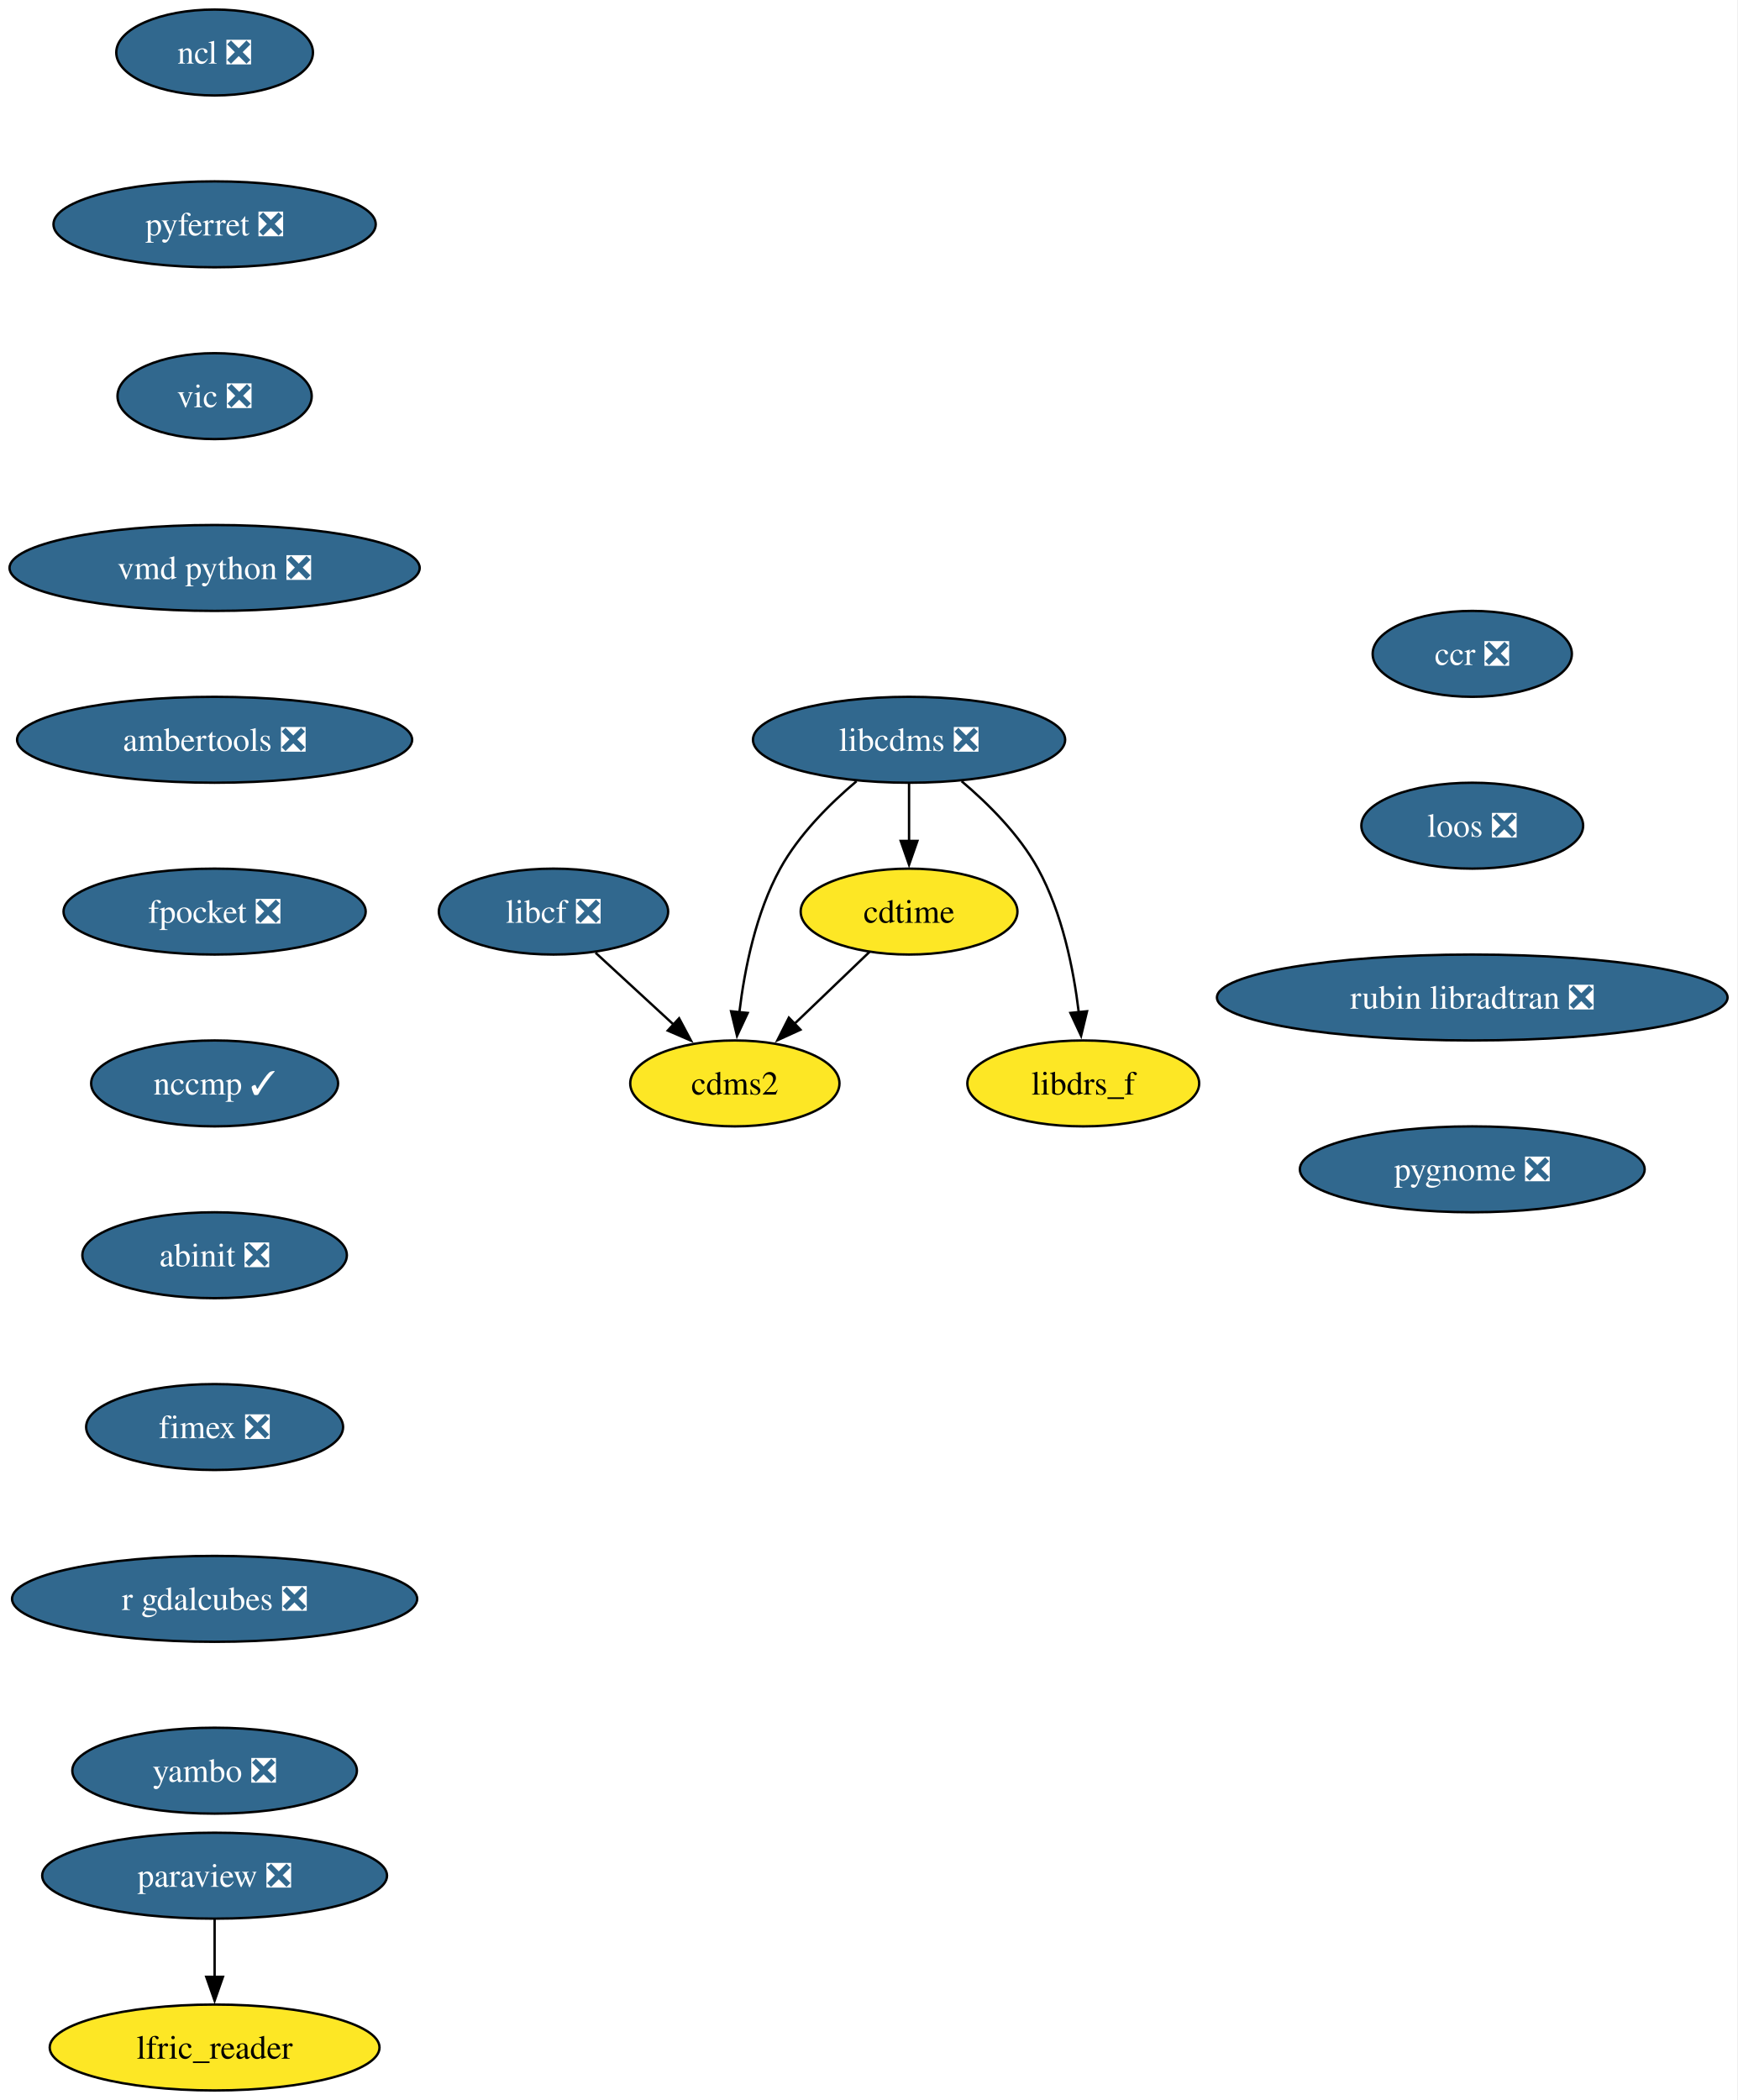
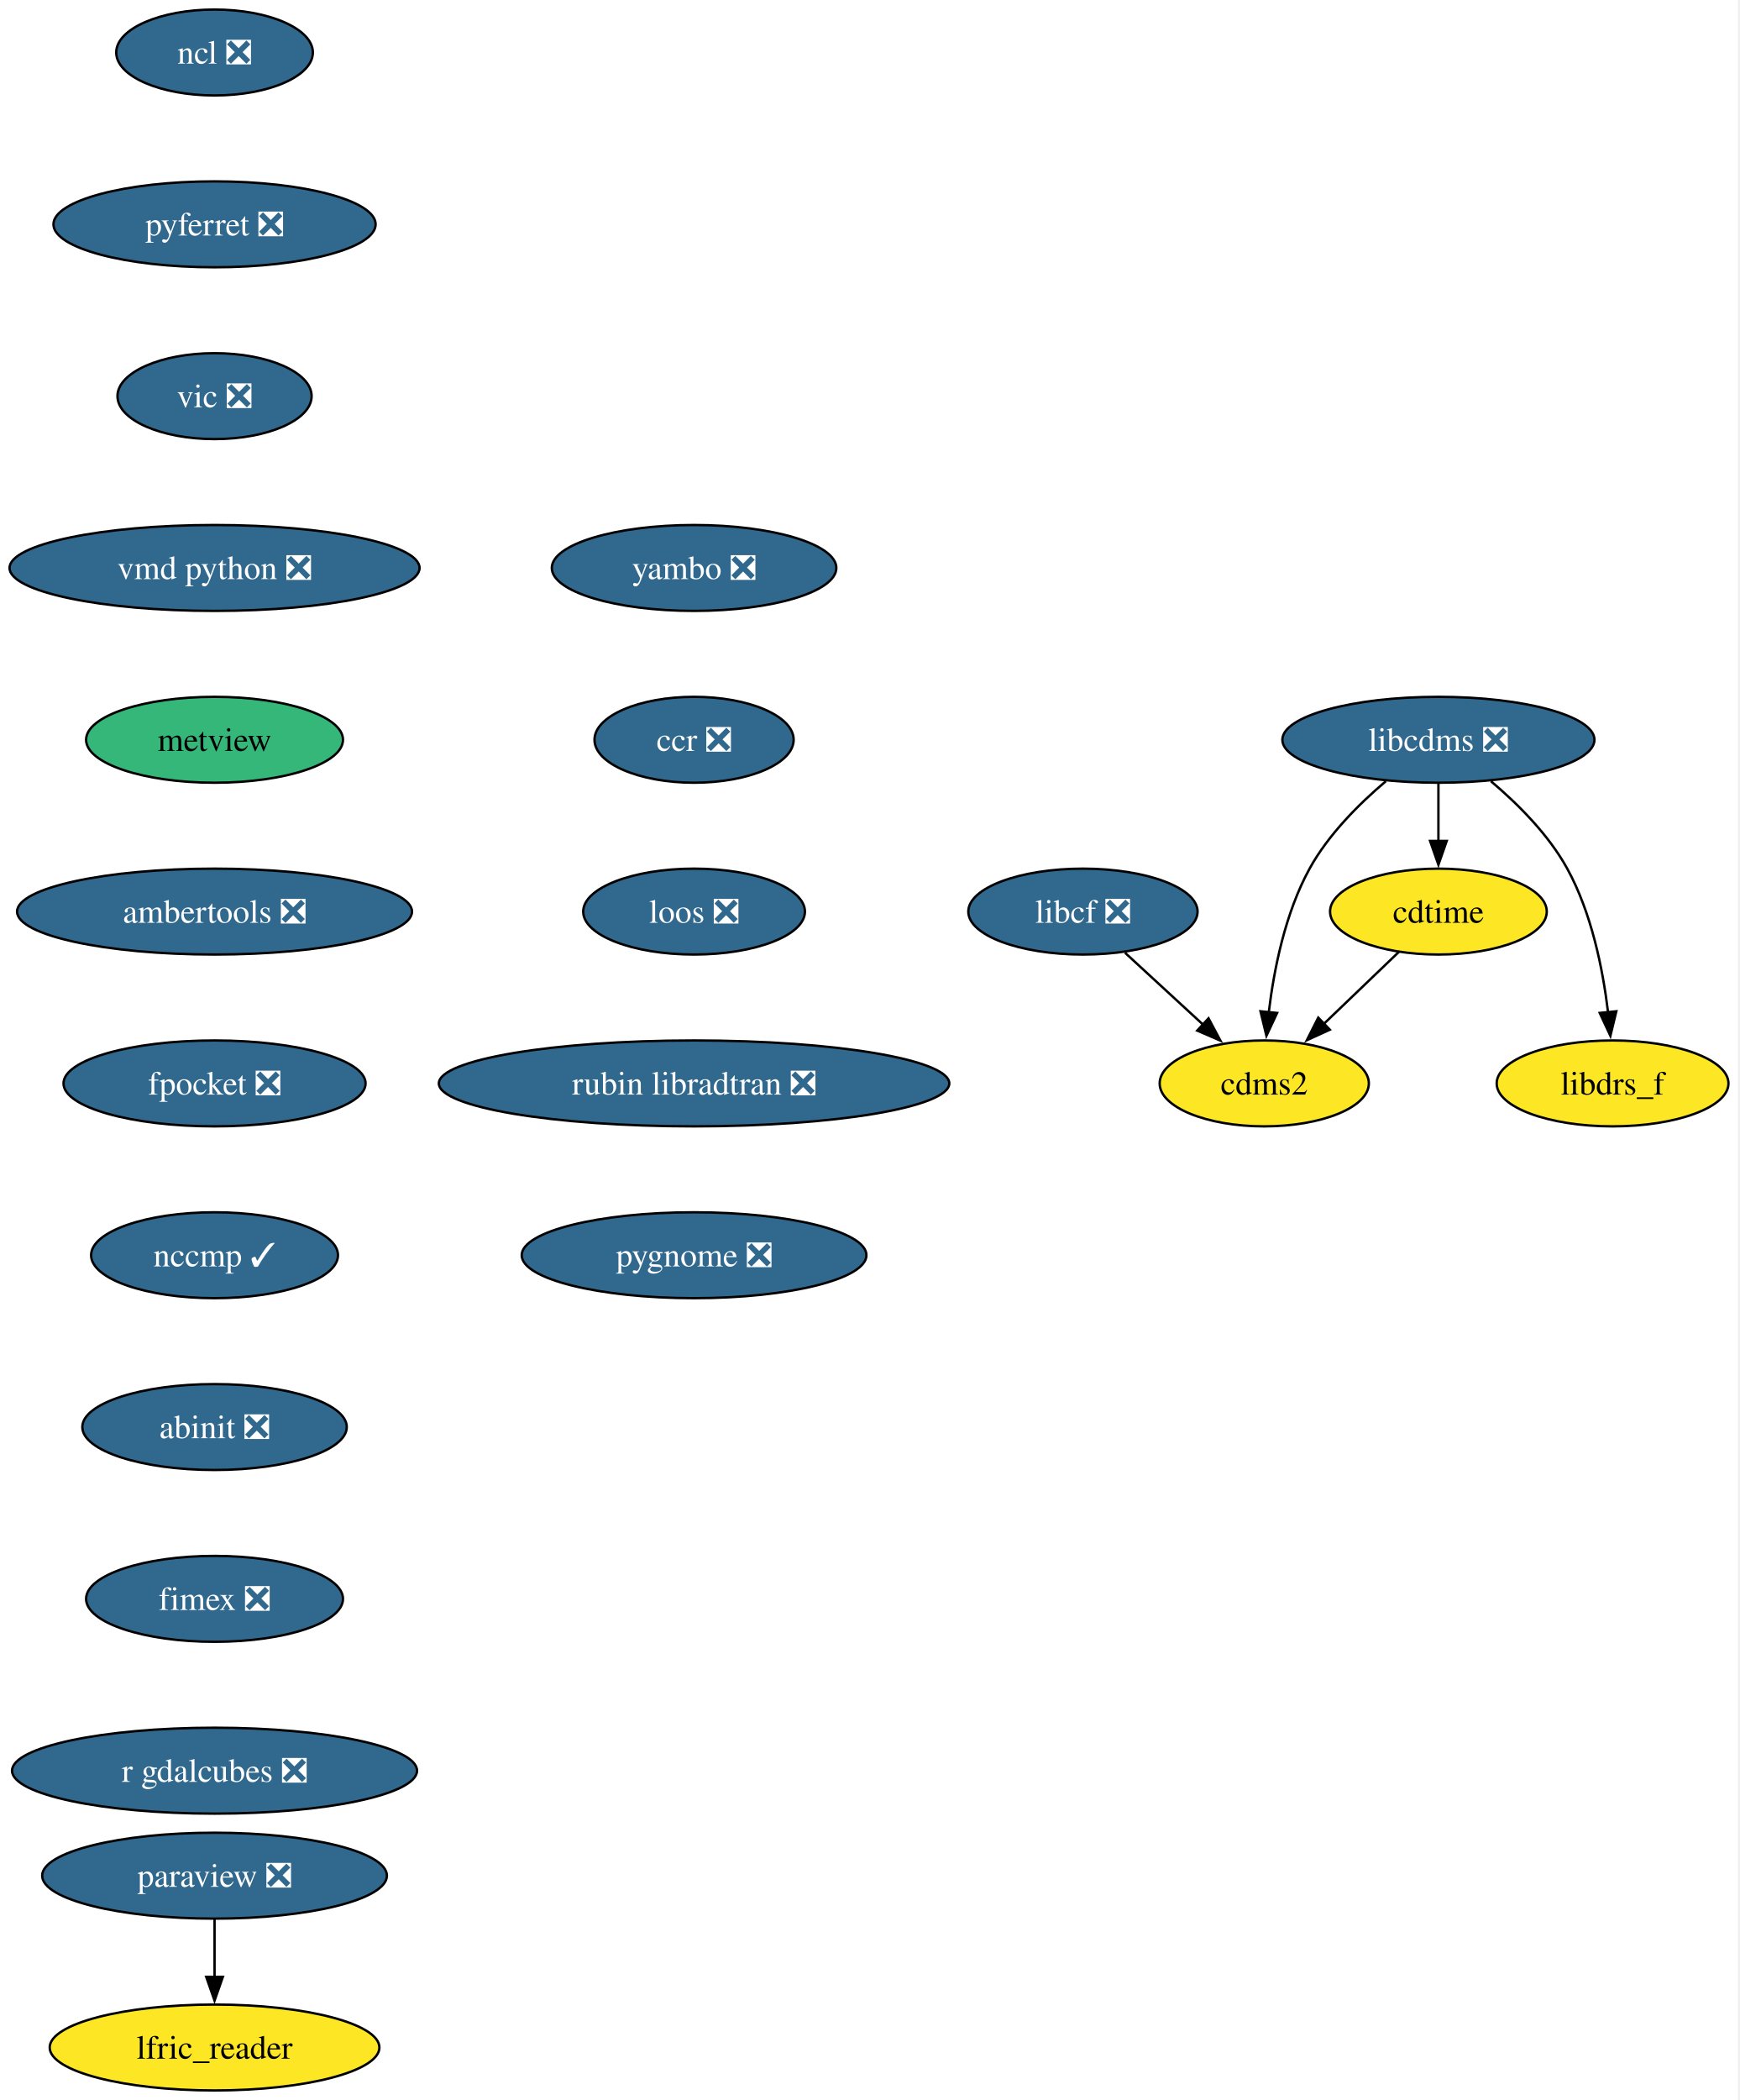
- <svg xmlns="http://www.w3.org/2000/svg" xmlns:xlink="http://www.w3.org/1999/xlink" width="728pt" height="880pt" viewBox="0.00 0.00 728.00 880.00">
+ <svg xmlns="http://www.w3.org/2000/svg" xmlns:xlink="http://www.w3.org/1999/xlink" width="729pt" height="880pt" viewBox="0.00 0.00 729.00 880.00">
  <g id="graph0" class="graph" transform="scale(1 1) rotate(0) translate(4 876)">
-     <polygon fill="white" stroke="none" points="-4,4 -4,-876 723.91,-876 723.91,4 -4,4" />
+     <polygon fill="white" stroke="none" points="-4,4 -4,-876 724.51,-876 724.51,4 -4,4" />
    <g id="node1" class="node">
      <g id="a_node1">
        <a xlink:href="https://github.com/conda-forge/cdms2-feedstock" xlink:title="cdms2">
-           <ellipse fill="#fde725" stroke="black" cx="303.93" cy="-422" rx="43.84" ry="18" />
-           <text xml:space="preserve" text-anchor="middle" x="303.93" y="-417.32" font-family="Times,serif" font-size="14.00">cdms2</text>
+           <ellipse fill="#fde725" stroke="black" cx="525.93" cy="-422" rx="43.84" ry="18" />
+           <text xml:space="preserve" text-anchor="middle" x="525.93" y="-417.32" font-family="Times,serif" font-size="14.00">cdms2</text>
        </a>
      </g>
    </g>
    <g id="node2" class="node">
      <g id="a_node2">
        <a xlink:href="https://github.com/conda-forge/cdtime-feedstock" xlink:title="cdtime">
-           <ellipse fill="#fde725" stroke="black" cx="376.93" cy="-494" rx="45.42" ry="18" />
-           <text xml:space="preserve" text-anchor="middle" x="376.93" y="-489.32" font-family="Times,serif" font-size="14.00">cdtime</text>
+           <ellipse fill="#fde725" stroke="black" cx="598.93" cy="-494" rx="45.42" ry="18" />
+           <text xml:space="preserve" text-anchor="middle" x="598.93" y="-489.32" font-family="Times,serif" font-size="14.00">cdtime</text>
        </a>
      </g>
    </g>
    <g id="edge1" class="edge">
-       <path fill="none" stroke="black" d="M360.37,-477.12C351.1,-468.23 339.36,-456.97 328.99,-447.03" />
-       <polygon fill="black" stroke="black" points="331.42,-444.51 321.78,-440.11 326.57,-449.56 331.42,-444.51" />
+       <path fill="none" stroke="black" d="M582.37,-477.12C573.1,-468.23 561.36,-456.97 550.99,-447.03" />
+       <polygon fill="black" stroke="black" points="553.42,-444.51 543.78,-440.11 548.57,-449.56 553.42,-444.51" />
    </g>
    <g id="node3" class="node">
      <g id="a_node3">
        <a xlink:href="https://github.com/conda-forge/libcdms-feedstock/pull/59" xlink:title="libcdms ❎">
-           <ellipse fill="#31688e" stroke="black" cx="376.93" cy="-566" rx="65.41" ry="18" />
-           <text xml:space="preserve" text-anchor="middle" x="376.93" y="-561.33" font-family="Times,serif" font-size="14.00" fill="white">libcdms ❎</text>
+           <ellipse fill="#31688e" stroke="black" cx="598.93" cy="-566" rx="65.41" ry="18" />
+           <text xml:space="preserve" text-anchor="middle" x="598.93" y="-561.33" font-family="Times,serif" font-size="14.00" fill="white">libcdms ❎</text>
        </a>
      </g>
    </g>
    <g id="edge2" class="edge">
-       <path fill="none" stroke="black" d="M354.92,-548.64C343.69,-539.16 330.78,-526.27 322.93,-512 312.74,-493.46 308.01,-469.97 305.82,-451.78" />
-       <polygon fill="black" stroke="black" points="309.32,-451.53 304.84,-441.93 302.35,-452.23 309.32,-451.53" />
+       <path fill="none" stroke="black" d="M576.92,-548.64C565.69,-539.16 552.78,-526.27 544.93,-512 534.74,-493.46 530.01,-469.97 527.82,-451.78" />
+       <polygon fill="black" stroke="black" points="531.32,-451.53 526.84,-441.93 524.35,-452.23 531.32,-451.53" />
    </g>
    <g id="edge3" class="edge">
-       <path fill="none" stroke="black" d="M376.93,-547.7C376.93,-540.41 376.93,-531.73 376.93,-523.54" />
-       <polygon fill="black" stroke="black" points="380.43,-523.62 376.93,-513.62 373.43,-523.62 380.43,-523.62" />
+       <path fill="none" stroke="black" d="M598.93,-547.7C598.93,-540.41 598.93,-531.73 598.93,-523.54" />
+       <polygon fill="black" stroke="black" points="602.43,-523.62 598.93,-513.62 595.43,-523.62 602.43,-523.62" />
    </g>
    <g id="node4" class="node">
      <g id="a_node4">
        <a xlink:href="https://github.com/conda-forge/libdrs_f-feedstock" xlink:title="libdrs_f">
-           <ellipse fill="#fde725" stroke="black" cx="449.93" cy="-422" rx="48.58" ry="18" />
-           <text xml:space="preserve" text-anchor="middle" x="449.93" y="-417.32" font-family="Times,serif" font-size="14.00">libdrs_f</text>
+           <ellipse fill="#fde725" stroke="black" cx="671.93" cy="-422" rx="48.58" ry="18" />
+           <text xml:space="preserve" text-anchor="middle" x="671.93" y="-417.32" font-family="Times,serif" font-size="14.00">libdrs_f</text>
        </a>
      </g>
    </g>
    <g id="edge4" class="edge">
-       <path fill="none" stroke="black" d="M398.94,-548.64C410.17,-539.16 423.09,-526.27 430.93,-512 441.12,-493.46 445.85,-469.97 448.04,-451.78" />
-       <polygon fill="black" stroke="black" points="451.51,-452.23 449.02,-441.93 444.55,-451.53 451.51,-452.23" />
+       <path fill="none" stroke="black" d="M620.94,-548.64C632.17,-539.16 645.09,-526.27 652.93,-512 663.12,-493.46 667.85,-469.97 670.04,-451.78" />
+       <polygon fill="black" stroke="black" points="673.51,-452.23 671.02,-441.93 666.55,-451.53 673.51,-452.23" />
    </g>
    <g id="node5" class="node">
      <g id="a_node5">
        <a xlink:href="https://github.com/conda-forge/libcf-feedstock/pull/55" xlink:title="libcf ❎">
-           <ellipse fill="#31688e" stroke="black" cx="227.93" cy="-494" rx="48.05" ry="18" />
-           <text xml:space="preserve" text-anchor="middle" x="227.93" y="-489.32" font-family="Times,serif" font-size="14.00" fill="white">libcf ❎</text>
+           <ellipse fill="#31688e" stroke="black" cx="449.93" cy="-494" rx="48.05" ry="18" />
+           <text xml:space="preserve" text-anchor="middle" x="449.93" y="-489.32" font-family="Times,serif" font-size="14.00" fill="white">libcf ❎</text>
        </a>
      </g>
    </g>
    <g id="edge5" class="edge">
-       <path fill="none" stroke="black" d="M245.56,-476.76C255.32,-467.78 267.62,-456.45 278.41,-446.51" />
-       <polygon fill="black" stroke="black" points="280.57,-449.28 285.55,-439.93 275.82,-444.13 280.57,-449.28" />
+       <path fill="none" stroke="black" d="M467.56,-476.76C477.32,-467.78 489.62,-456.45 500.41,-446.51" />
+       <polygon fill="black" stroke="black" points="502.57,-449.28 507.55,-439.93 497.82,-444.13 502.57,-449.28" />
    </g>
    <g id="node6" class="node">
      <g id="a_node6">
        <a xlink:href="https://github.com/conda-forge/ncl-feedstock/pull/165" xlink:title="ncl ❎">
          <ellipse fill="#31688e" stroke="black" cx="85.93" cy="-854" rx="41.21" ry="18" />
          <text xml:space="preserve" text-anchor="middle" x="85.93" y="-849.33" font-family="Times,serif" font-size="14.00" fill="white">ncl ❎</text>
        </a>
      </g>
    </g>
    <g id="node7" class="node">
      <g id="a_node7">
        <a xlink:href="https://github.com/conda-forge/pyferret-feedstock/pull/115" xlink:title="pyferret ❎">
          <ellipse fill="#31688e" stroke="black" cx="85.93" cy="-782" rx="67.52" ry="18" />
          <text xml:space="preserve" text-anchor="middle" x="85.93" y="-777.33" font-family="Times,serif" font-size="14.00" fill="white">pyferret ❎</text>
        </a>
      </g>
    </g>
    <g id="node10" class="node">
      <g id="a_node10">
        <a xlink:href="https://github.com/conda-forge/vic-feedstock/pull/24" xlink:title="vic ❎">
          <ellipse fill="#31688e" stroke="black" cx="85.93" cy="-710" rx="40.69" ry="18" />
          <text xml:space="preserve" text-anchor="middle" x="85.93" y="-705.33" font-family="Times,serif" font-size="14.00" fill="white">vic ❎</text>
        </a>
      </g>
    </g>
    <g id="node8" class="node">
      <g id="a_node8">
        <a xlink:href="https://github.com/conda-forge/paraview-feedstock/pull/291" xlink:title="paraview ❎">
          <ellipse fill="#31688e" stroke="black" cx="85.93" cy="-90" rx="72.25" ry="18" />
          <text xml:space="preserve" text-anchor="middle" x="85.93" y="-85.33" font-family="Times,serif" font-size="14.00" fill="white">paraview ❎</text>
        </a>
      </g>
    </g>
    <g id="node9" class="node">
      <g id="a_node9">
        <a xlink:href="https://github.com/conda-forge/lfric_reader-feedstock" xlink:title="lfric_reader">
          <ellipse fill="#fde725" stroke="black" cx="85.93" cy="-18" rx="69.1" ry="18" />
          <text xml:space="preserve" text-anchor="middle" x="85.93" y="-13.32" font-family="Times,serif" font-size="14.00">lfric_reader</text>
        </a>
      </g>
    </g>
    <g id="edge7" class="edge">
      <path fill="none" stroke="black" d="M85.93,-71.7C85.93,-64.41 85.93,-55.73 85.93,-47.54" />
      <polygon fill="black" stroke="black" points="89.43,-47.62 85.93,-37.62 82.43,-47.62 89.43,-47.62" />
    </g>
    <g id="node11" class="node">
      <g id="a_node11">
        <a xlink:href="https://github.com/conda-forge/vmd-python-feedstock/pull/47" xlink:title="vmd python ❎">
          <ellipse fill="#31688e" stroke="black" cx="85.93" cy="-638" rx="85.93" ry="18" />
          <text xml:space="preserve" text-anchor="middle" x="85.93" y="-633.33" font-family="Times,serif" font-size="14.00" fill="white">vmd python ❎</text>
        </a>
      </g>
    </g>
    <g id="node12" class="node">
      <g id="a_node12">
-         <a xlink:href="https://github.com/conda-forge/ambertools-feedstock/pull/179" xlink:title="ambertools ❎">
-           <ellipse fill="#31688e" stroke="black" cx="85.93" cy="-566" rx="82.77" ry="18" />
-           <text xml:space="preserve" text-anchor="middle" x="85.93" y="-561.33" font-family="Times,serif" font-size="14.00" fill="white">ambertools ❎</text>
+         <a xlink:href="https://github.com/conda-forge/metview-feedstock" xlink:title="metview">
+           <ellipse fill="#35b779" stroke="black" cx="85.93" cy="-566" rx="53.84" ry="18" />
+           <text xml:space="preserve" text-anchor="middle" x="85.93" y="-561.33" font-family="Times,serif" font-size="14.00">metview</text>
        </a>
      </g>
    </g>
    <g id="node13" class="node">
      <g id="a_node13">
-         <a xlink:href="https://github.com/conda-forge/fpocket-feedstock/pull/36" xlink:title="fpocket ❎">
-           <ellipse fill="#31688e" stroke="black" cx="85.93" cy="-494" rx="63.31" ry="18" />
-           <text xml:space="preserve" text-anchor="middle" x="85.93" y="-489.32" font-family="Times,serif" font-size="14.00" fill="white">fpocket ❎</text>
+         <a xlink:href="https://github.com/conda-forge/ambertools-feedstock/pull/179" xlink:title="ambertools ❎">
+           <ellipse fill="#31688e" stroke="black" cx="85.93" cy="-494" rx="82.77" ry="18" />
+           <text xml:space="preserve" text-anchor="middle" x="85.93" y="-489.32" font-family="Times,serif" font-size="14.00" fill="white">ambertools ❎</text>
        </a>
      </g>
    </g>
    <g id="node14" class="node">
      <g id="a_node14">
-         <a xlink:href="https://github.com/conda-forge/nccmp-feedstock/pull/25" xlink:title="nccmp ✓">
-           <ellipse fill="#31688e" stroke="black" cx="85.93" cy="-422" rx="51.74" ry="18" />
-           <text xml:space="preserve" text-anchor="middle" x="85.93" y="-417.32" font-family="Times,serif" font-size="14.00" fill="white">nccmp ✓</text>
+         <a xlink:href="https://github.com/conda-forge/fpocket-feedstock/pull/36" xlink:title="fpocket ❎">
+           <ellipse fill="#31688e" stroke="black" cx="85.93" cy="-422" rx="63.31" ry="18" />
+           <text xml:space="preserve" text-anchor="middle" x="85.93" y="-417.32" font-family="Times,serif" font-size="14.00" fill="white">fpocket ❎</text>
        </a>
      </g>
    </g>
    <g id="node15" class="node">
      <g id="a_node15">
-         <a xlink:href="https://github.com/conda-forge/abinit-feedstock/pull/71" xlink:title="abinit ❎">
-           <ellipse fill="#31688e" stroke="black" cx="85.93" cy="-350" rx="55.42" ry="18" />
-           <text xml:space="preserve" text-anchor="middle" x="85.93" y="-345.32" font-family="Times,serif" font-size="14.00" fill="white">abinit ❎</text>
+         <a xlink:href="https://github.com/conda-forge/nccmp-feedstock/pull/25" xlink:title="nccmp ✓">
+           <ellipse fill="#31688e" stroke="black" cx="85.93" cy="-350" rx="51.74" ry="18" />
+           <text xml:space="preserve" text-anchor="middle" x="85.93" y="-345.32" font-family="Times,serif" font-size="14.00" fill="white">nccmp ✓</text>
        </a>
      </g>
    </g>
    <g id="node16" class="node">
      <g id="a_node16">
-         <a xlink:href="https://github.com/conda-forge/fimex-feedstock/pull/92" xlink:title="fimex ❎">
-           <ellipse fill="#31688e" stroke="black" cx="85.93" cy="-278" rx="53.84" ry="18" />
-           <text xml:space="preserve" text-anchor="middle" x="85.93" y="-273.32" font-family="Times,serif" font-size="14.00" fill="white">fimex ❎</text>
+         <a xlink:href="https://github.com/conda-forge/abinit-feedstock/pull/71" xlink:title="abinit ❎">
+           <ellipse fill="#31688e" stroke="black" cx="85.93" cy="-278" rx="55.42" ry="18" />
+           <text xml:space="preserve" text-anchor="middle" x="85.93" y="-273.32" font-family="Times,serif" font-size="14.00" fill="white">abinit ❎</text>
        </a>
      </g>
    </g>
    <g id="node17" class="node">
      <g id="a_node17">
-         <a xlink:href="https://github.com/conda-forge/r-gdalcubes-feedstock/pull/71" xlink:title="r gdalcubes ❎">
-           <ellipse fill="#31688e" stroke="black" cx="85.93" cy="-206" rx="84.88" ry="18" />
-           <text xml:space="preserve" text-anchor="middle" x="85.93" y="-201.33" font-family="Times,serif" font-size="14.00" fill="white">r gdalcubes ❎</text>
+         <a xlink:href="https://github.com/conda-forge/fimex-feedstock/pull/92" xlink:title="fimex ❎">
+           <ellipse fill="#31688e" stroke="black" cx="85.93" cy="-206" rx="53.84" ry="18" />
+           <text xml:space="preserve" text-anchor="middle" x="85.93" y="-201.33" font-family="Times,serif" font-size="14.00" fill="white">fimex ❎</text>
        </a>
      </g>
    </g>
    <g id="node18" class="node">
      <g id="a_node18">
-         <a xlink:href="https://github.com/conda-forge/yambo-feedstock/pull/48" xlink:title="yambo ❎">
-           <ellipse fill="#31688e" stroke="black" cx="85.93" cy="-134" rx="59.63" ry="18" />
-           <text xml:space="preserve" text-anchor="middle" x="85.93" y="-129.32" font-family="Times,serif" font-size="14.00" fill="white">yambo ❎</text>
+         <a xlink:href="https://github.com/conda-forge/r-gdalcubes-feedstock/pull/71" xlink:title="r gdalcubes ❎">
+           <ellipse fill="#31688e" stroke="black" cx="85.93" cy="-134" rx="84.88" ry="18" />
+           <text xml:space="preserve" text-anchor="middle" x="85.93" y="-129.32" font-family="Times,serif" font-size="14.00" fill="white">r gdalcubes ❎</text>
        </a>
      </g>
    </g>
    <g id="node19" class="node">
      <g id="a_node19">
-         <a xlink:href="https://github.com/conda-forge/ccr-feedstock/pull/12" xlink:title="ccr ❎">
-           <ellipse fill="#31688e" stroke="black" cx="612.93" cy="-602" rx="41.74" ry="18" />
-           <text xml:space="preserve" text-anchor="middle" x="612.93" y="-597.33" font-family="Times,serif" font-size="14.00" fill="white">ccr ❎</text>
+         <a xlink:href="https://github.com/conda-forge/yambo-feedstock/pull/48" xlink:title="yambo ❎">
+           <ellipse fill="#31688e" stroke="black" cx="286.93" cy="-638" rx="59.63" ry="18" />
+           <text xml:space="preserve" text-anchor="middle" x="286.93" y="-633.33" font-family="Times,serif" font-size="14.00" fill="white">yambo ❎</text>
        </a>
      </g>
    </g>
    <g id="node20" class="node">
      <g id="a_node20">
-         <a xlink:href="https://github.com/conda-forge/loos-feedstock/pull/30" xlink:title="loos ❎">
-           <ellipse fill="#31688e" stroke="black" cx="612.93" cy="-530" rx="46.47" ry="18" />
-           <text xml:space="preserve" text-anchor="middle" x="612.93" y="-525.33" font-family="Times,serif" font-size="14.00" fill="white">loos ❎</text>
+         <a xlink:href="https://github.com/conda-forge/ccr-feedstock/pull/12" xlink:title="ccr ❎">
+           <ellipse fill="#31688e" stroke="black" cx="286.93" cy="-566" rx="41.74" ry="18" />
+           <text xml:space="preserve" text-anchor="middle" x="286.93" y="-561.33" font-family="Times,serif" font-size="14.00" fill="white">ccr ❎</text>
        </a>
      </g>
    </g>
    <g id="node21" class="node">
      <g id="a_node21">
-         <a xlink:href="https://github.com/conda-forge/rubin-libradtran-feedstock/pull/12" xlink:title="rubin libradtran ❎">
-           <ellipse fill="#31688e" stroke="black" cx="612.93" cy="-458" rx="106.98" ry="18" />
-           <text xml:space="preserve" text-anchor="middle" x="612.93" y="-453.32" font-family="Times,serif" font-size="14.00" fill="white">rubin libradtran ❎</text>
+         <a xlink:href="https://github.com/conda-forge/loos-feedstock/pull/30" xlink:title="loos ❎">
+           <ellipse fill="#31688e" stroke="black" cx="286.93" cy="-494" rx="46.47" ry="18" />
+           <text xml:space="preserve" text-anchor="middle" x="286.93" y="-489.32" font-family="Times,serif" font-size="14.00" fill="white">loos ❎</text>
        </a>
      </g>
    </g>
    <g id="node22" class="node">
      <g id="a_node22">
+         <a xlink:href="https://github.com/conda-forge/rubin-libradtran-feedstock/pull/12" xlink:title="rubin libradtran ❎">
+           <ellipse fill="#31688e" stroke="black" cx="286.93" cy="-422" rx="106.98" ry="18" />
+           <text xml:space="preserve" text-anchor="middle" x="286.93" y="-417.32" font-family="Times,serif" font-size="14.00" fill="white">rubin libradtran ❎</text>
+         </a>
+       </g>
+     </g>
+     <g id="node23" class="node">
+       <g id="a_node23">
        <a xlink:href="https://github.com/conda-forge/pygnome-feedstock/pull/9" xlink:title="pygnome ❎">
-           <ellipse fill="#31688e" stroke="black" cx="612.93" cy="-386" rx="72.25" ry="18" />
-           <text xml:space="preserve" text-anchor="middle" x="612.93" y="-381.32" font-family="Times,serif" font-size="14.00" fill="white">pygnome ❎</text>
+           <ellipse fill="#31688e" stroke="black" cx="286.93" cy="-350" rx="72.25" ry="18" />
+           <text xml:space="preserve" text-anchor="middle" x="286.93" y="-345.32" font-family="Times,serif" font-size="14.00" fill="white">pygnome ❎</text>
        </a>
      </g>
    </g>
  </g>
</svg>
